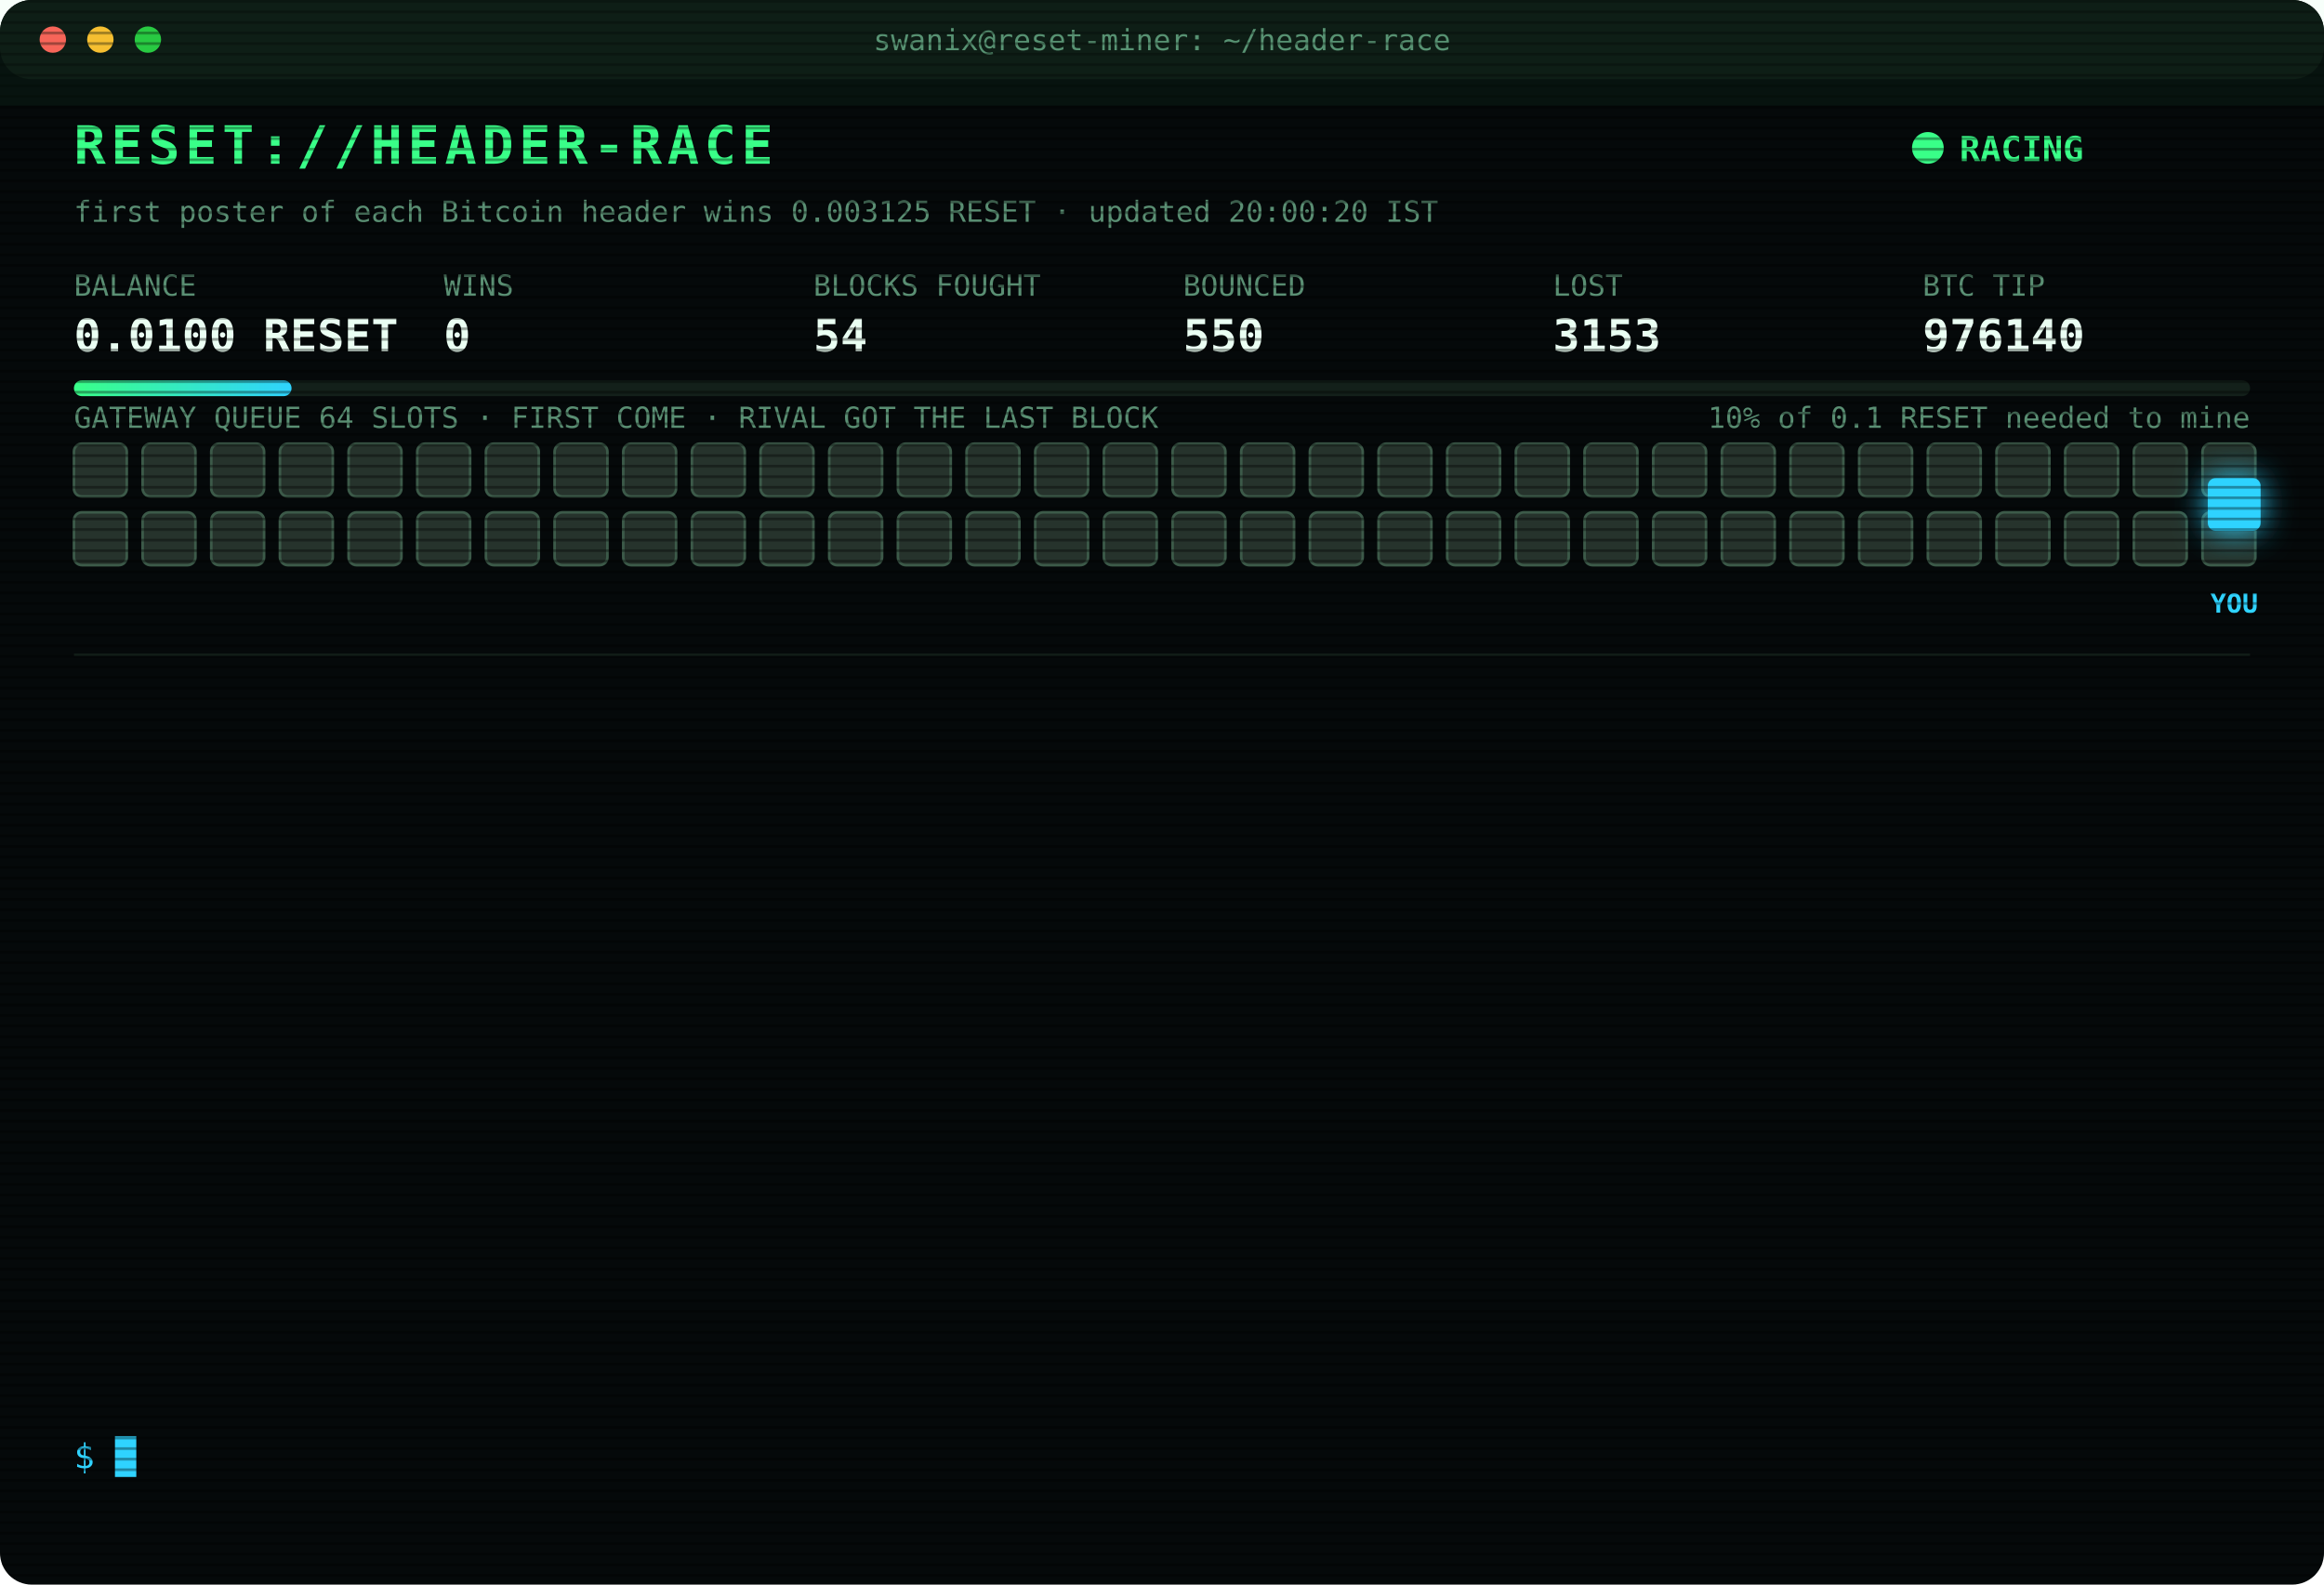
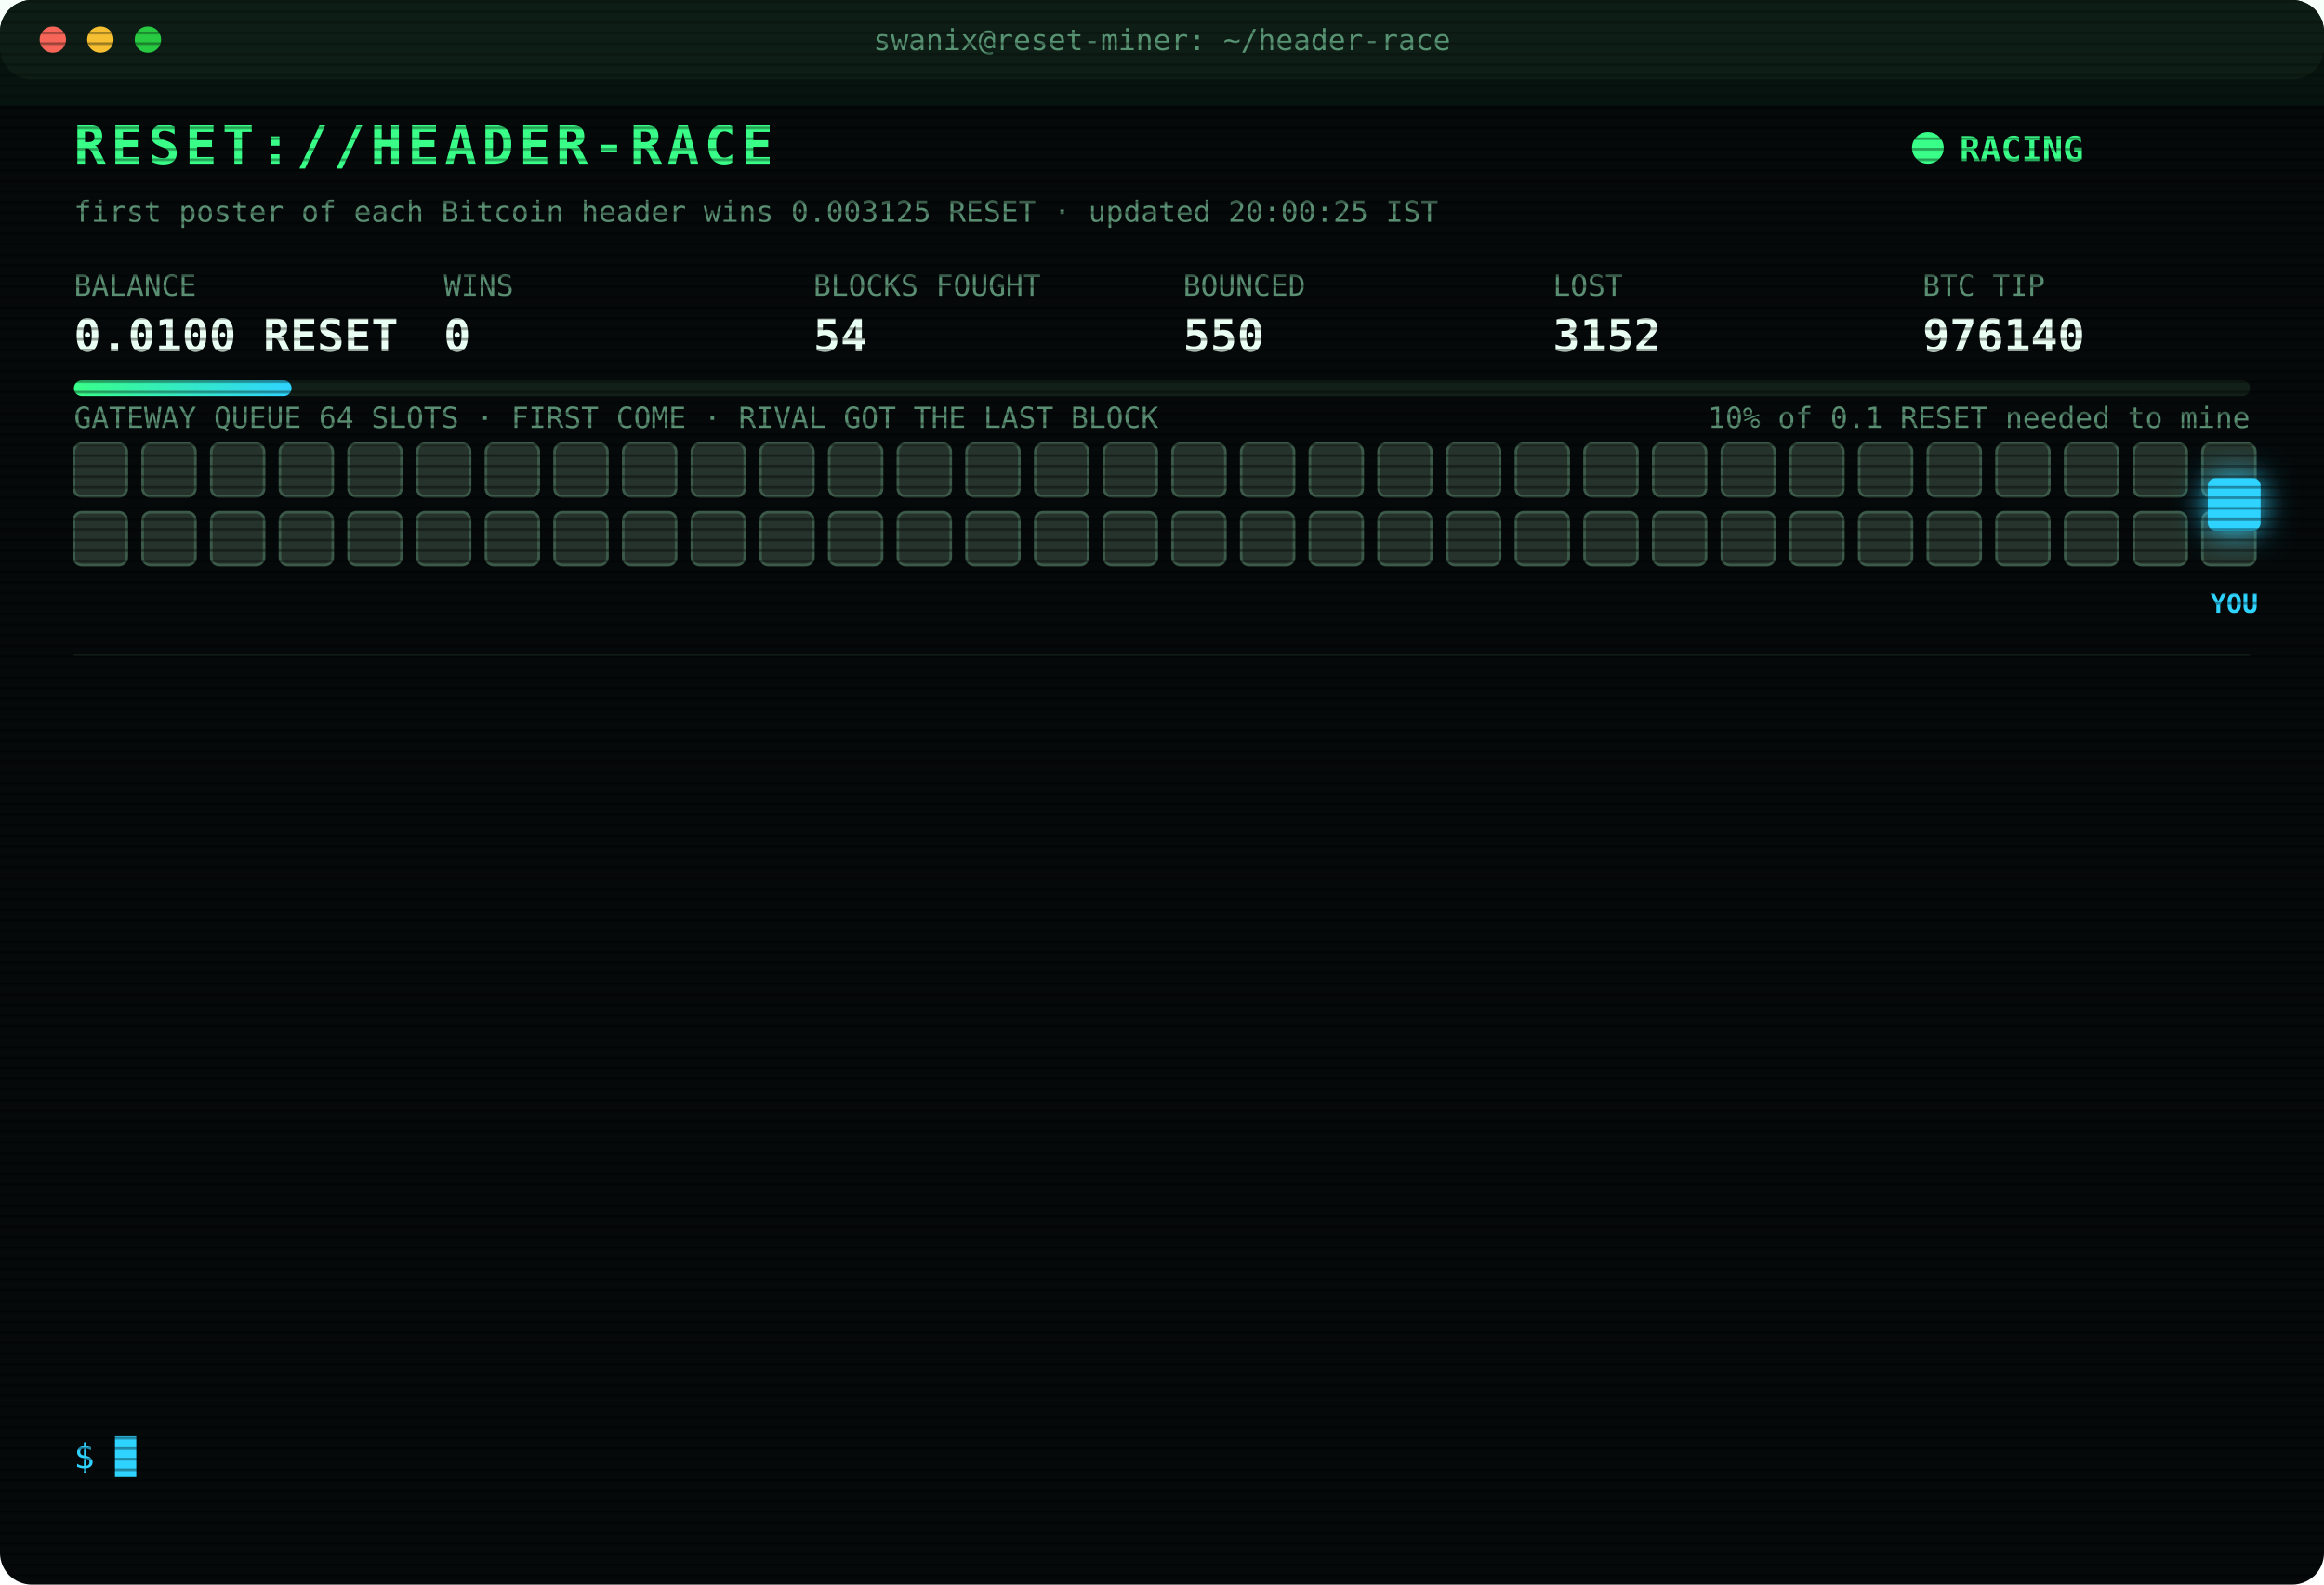
<svg xmlns="http://www.w3.org/2000/svg" width="880" height="600" viewBox="0 0 880 600" font-family="ui-monospace,SFMono-Regular,Menlo,Consolas,monospace">
  <style>
text{font-size:13px;fill:#7CFFB2}
.title{font-size:20px;font-weight:700;fill:#39FF88;letter-spacing:2px;animation:glitch 3s infinite steps(1)}
.sub{fill:#2fd3ff}.k{fill:#5a8f73;font-size:11px}.v{font-size:17px;font-weight:700;fill:#eafff3}
.ts{fill:#3f6b56}.boot{fill:#2fd3ff}.dim{fill:#5a8f73}.bad{fill:#ff4d6d}.warn{fill:#ffd23f}.mag{fill:#ff5cf0}.win{fill:#39FF88;font-weight:700}
.tag{font-size:10px;fill:#2fd3ff;font-weight:700}
.rival{fill:#26332c;stroke:#3c5a49;animation:jam 1.2s infinite alternate}
.idle{fill:#141c18;stroke:#22302a;animation:breathe 4s infinite}
.me{fill:#2fd3ff;filter:drop-shadow(0 0 6px #2fd3ff)}
.hover{animation:nudge 1.1s infinite ease-in-out}.bounce{animation:kick 1.4s infinite}
.ln{opacity:0;animation:in .4s forwards}
.cur{animation:blink 1s infinite steps(1)}
.scan{animation:scan 6s infinite linear}
.led{animation:blink 1.4s infinite}
@keyframes in{from{opacity:0;transform:translateX(-6px)}to{opacity:1;transform:none}}
@keyframes blink{50%{opacity:0}}
@keyframes jam{to{fill:#33463b}}
@keyframes breathe{50%{opacity:.4}}
@keyframes nudge{50%{transform:translateX(-10px)}}
@keyframes kick{0%,100%{transform:none}30%{transform:translateX(-14px)}55%{transform:translateX(10px) translateY(-6px)}}
@keyframes glitch{0%,92%{transform:none}93%{transform:translateX(2px);fill:#ff4d6d}95%{transform:translateX(-2px);fill:#2fd3ff}97%{transform:none}}
@keyframes scan{from{transform:translateY(-40px)}to{transform:translateY(600px)}}
</style>
  <defs>
    <pattern id="sl" width="4" height="4" patternUnits="userSpaceOnUse">
      <rect width="4" height="1" fill="#000" opacity=".35" />
    </pattern>
    <linearGradient id="bar">
      <stop offset="0" stop-color="#39FF88" />
      <stop offset="1" stop-color="#2fd3ff" />
    </linearGradient>
  </defs>
  <rect width="880" height="600" rx="12" fill="#05090a" />
  <rect width="880" height="30" rx="12" fill="#0d1512" />
  <circle cx="20" cy="15" r="5" fill="#ff5f57" />
  <circle cx="38" cy="15" r="5" fill="#febc2e" />
  <circle cx="56" cy="15" r="5" fill="#28c840" />
  <text x="440" y="19" text-anchor="middle" class="k">swanix@reset-miner: ~/header-race</text>
  <text x="28" y="62" class="title">RESET://HEADER-RACE</text>
  <circle class="led" cx="730" cy="56" r="6" fill="#39FF88" />
  <text x="742" y="61" class="win">RACING</text>
-   <text x="28" y="84" class="k">first poster of each Bitcoin header wins 0.003125 RESET · updated 20:00:20 IST</text>
+   <text x="28" y="84" class="k">first poster of each Bitcoin header wins 0.003125 RESET · updated 20:00:25 IST</text>
  <text x="28" y="112" class="k">BALANCE</text>
  <text x="28" y="133" class="v">0.0100 RESET</text>
  <text x="168" y="112" class="k">WINS</text>
  <text x="168" y="133" class="v">0</text>
  <text x="308" y="112" class="k">BLOCKS FOUGHT</text>
  <text x="308" y="133" class="v">54</text>
  <text x="448" y="112" class="k">BOUNCED</text>
  <text x="448" y="133" class="v">550</text>
  <text x="588" y="112" class="k">LOST</text>
-   <text x="588" y="133" class="v">3153</text>
+   <text x="588" y="133" class="v">3152</text>
  <text x="728" y="112" class="k">BTC TIP</text>
  <text x="728" y="133" class="v">976140</text>
  <rect x="28" y="144" width="824" height="6" rx="3" fill="#13201a" />
  <rect x="28" y="144" width="82.4" height="6" rx="3" fill="url(#bar)" />
  <text x="852" y="162" text-anchor="end" class="k">10% of 0.1 RESET needed to mine</text>
  <text x="28" y="162" class="k">GATEWAY QUEUE 64 SLOTS · FIRST COME · RIVAL GOT THE LAST BLOCK</text>
  <rect class="rival" x="28" y="168" width="20" height="20" rx="3" style="animation-delay:0.00s" />
  <rect class="rival" x="54" y="168" width="20" height="20" rx="3" style="animation-delay:0.05s" />
  <rect class="rival" x="80" y="168" width="20" height="20" rx="3" style="animation-delay:0.10s" />
  <rect class="rival" x="106" y="168" width="20" height="20" rx="3" style="animation-delay:0.15s" />
  <rect class="rival" x="132" y="168" width="20" height="20" rx="3" style="animation-delay:0.20s" />
  <rect class="rival" x="158" y="168" width="20" height="20" rx="3" style="animation-delay:0.25s" />
  <rect class="rival" x="184" y="168" width="20" height="20" rx="3" style="animation-delay:0.30s" />
  <rect class="rival" x="210" y="168" width="20" height="20" rx="3" style="animation-delay:0.35s" />
  <rect class="rival" x="236" y="168" width="20" height="20" rx="3" style="animation-delay:0.40s" />
  <rect class="rival" x="262" y="168" width="20" height="20" rx="3" style="animation-delay:0.45s" />
  <rect class="rival" x="288" y="168" width="20" height="20" rx="3" style="animation-delay:0.50s" />
  <rect class="rival" x="314" y="168" width="20" height="20" rx="3" style="animation-delay:0.55s" />
  <rect class="rival" x="340" y="168" width="20" height="20" rx="3" style="animation-delay:0.60s" />
  <rect class="rival" x="366" y="168" width="20" height="20" rx="3" style="animation-delay:0.65s" />
  <rect class="rival" x="392" y="168" width="20" height="20" rx="3" style="animation-delay:0.70s" />
  <rect class="rival" x="418" y="168" width="20" height="20" rx="3" style="animation-delay:0.75s" />
  <rect class="rival" x="444" y="168" width="20" height="20" rx="3" style="animation-delay:0.80s" />
  <rect class="rival" x="470" y="168" width="20" height="20" rx="3" style="animation-delay:0.85s" />
  <rect class="rival" x="496" y="168" width="20" height="20" rx="3" style="animation-delay:0.90s" />
  <rect class="rival" x="522" y="168" width="20" height="20" rx="3" style="animation-delay:0.95s" />
  <rect class="rival" x="548" y="168" width="20" height="20" rx="3" style="animation-delay:1.00s" />
  <rect class="rival" x="574" y="168" width="20" height="20" rx="3" style="animation-delay:1.05s" />
  <rect class="rival" x="600" y="168" width="20" height="20" rx="3" style="animation-delay:1.10s" />
  <rect class="rival" x="626" y="168" width="20" height="20" rx="3" style="animation-delay:1.15s" />
  <rect class="rival" x="652" y="168" width="20" height="20" rx="3" style="animation-delay:1.20s" />
  <rect class="rival" x="678" y="168" width="20" height="20" rx="3" style="animation-delay:1.25s" />
  <rect class="rival" x="704" y="168" width="20" height="20" rx="3" style="animation-delay:1.30s" />
  <rect class="rival" x="730" y="168" width="20" height="20" rx="3" style="animation-delay:1.35s" />
  <rect class="rival" x="756" y="168" width="20" height="20" rx="3" style="animation-delay:1.40s" />
  <rect class="rival" x="782" y="168" width="20" height="20" rx="3" style="animation-delay:1.45s" />
  <rect class="rival" x="808" y="168" width="20" height="20" rx="3" style="animation-delay:1.50s" />
  <rect class="rival" x="834" y="168" width="20" height="20" rx="3" style="animation-delay:1.55s" />
  <rect class="rival" x="28" y="194" width="20" height="20" rx="3" style="animation-delay:1.60s" />
  <rect class="rival" x="54" y="194" width="20" height="20" rx="3" style="animation-delay:1.65s" />
  <rect class="rival" x="80" y="194" width="20" height="20" rx="3" style="animation-delay:1.70s" />
  <rect class="rival" x="106" y="194" width="20" height="20" rx="3" style="animation-delay:1.75s" />
  <rect class="rival" x="132" y="194" width="20" height="20" rx="3" style="animation-delay:1.80s" />
  <rect class="rival" x="158" y="194" width="20" height="20" rx="3" style="animation-delay:1.85s" />
  <rect class="rival" x="184" y="194" width="20" height="20" rx="3" style="animation-delay:1.90s" />
  <rect class="rival" x="210" y="194" width="20" height="20" rx="3" style="animation-delay:1.95s" />
  <rect class="rival" x="236" y="194" width="20" height="20" rx="3" style="animation-delay:2.00s" />
  <rect class="rival" x="262" y="194" width="20" height="20" rx="3" style="animation-delay:2.05s" />
  <rect class="rival" x="288" y="194" width="20" height="20" rx="3" style="animation-delay:2.10s" />
  <rect class="rival" x="314" y="194" width="20" height="20" rx="3" style="animation-delay:2.15s" />
  <rect class="rival" x="340" y="194" width="20" height="20" rx="3" style="animation-delay:2.20s" />
  <rect class="rival" x="366" y="194" width="20" height="20" rx="3" style="animation-delay:2.25s" />
  <rect class="rival" x="392" y="194" width="20" height="20" rx="3" style="animation-delay:2.30s" />
  <rect class="rival" x="418" y="194" width="20" height="20" rx="3" style="animation-delay:2.35s" />
  <rect class="rival" x="444" y="194" width="20" height="20" rx="3" style="animation-delay:2.40s" />
  <rect class="rival" x="470" y="194" width="20" height="20" rx="3" style="animation-delay:2.45s" />
  <rect class="rival" x="496" y="194" width="20" height="20" rx="3" style="animation-delay:2.50s" />
  <rect class="rival" x="522" y="194" width="20" height="20" rx="3" style="animation-delay:2.55s" />
  <rect class="rival" x="548" y="194" width="20" height="20" rx="3" style="animation-delay:2.60s" />
  <rect class="rival" x="574" y="194" width="20" height="20" rx="3" style="animation-delay:2.65s" />
  <rect class="rival" x="600" y="194" width="20" height="20" rx="3" style="animation-delay:2.70s" />
  <rect class="rival" x="626" y="194" width="20" height="20" rx="3" style="animation-delay:2.75s" />
  <rect class="rival" x="652" y="194" width="20" height="20" rx="3" style="animation-delay:2.80s" />
  <rect class="rival" x="678" y="194" width="20" height="20" rx="3" style="animation-delay:2.85s" />
  <rect class="rival" x="704" y="194" width="20" height="20" rx="3" style="animation-delay:2.90s" />
  <rect class="rival" x="730" y="194" width="20" height="20" rx="3" style="animation-delay:2.95s" />
  <rect class="rival" x="756" y="194" width="20" height="20" rx="3" style="animation-delay:3.00s" />
  <rect class="rival" x="782" y="194" width="20" height="20" rx="3" style="animation-delay:3.05s" />
  <rect class="rival" x="808" y="194" width="20" height="20" rx="3" style="animation-delay:3.10s" />
  <rect class="rival" x="834" y="194" width="20" height="20" rx="3" style="animation-delay:3.15s" />
  <g class="hover">
    <rect class="me" x="836" y="181" width="20" height="20" rx="3" />
    <text class="tag" x="846" y="232" text-anchor="middle">YOU</text>
  </g>
  <line x1="28" x2="852" y1="248" y2="248" stroke="#13201a" />
  <g class="ln" style="animation-delay:0.40s">
    <text x="28" y="270" class="ts">18:12:24</text>
    <text x="104" y="270" class="bad">[LOST] #976127 taken by a rival miner</text>
  </g>
  <g class="ln" style="animation-delay:0.65s">
    <text x="28" y="292" class="ts">18:16:41</text>
    <text x="104" y="292" class="bad">[LOST] #976128 taken by a rival miner</text>
  </g>
  <g class="ln" style="animation-delay:0.90s">
    <text x="28" y="314" class="ts">18:28:40</text>
    <text x="104" y="314" class="bad">[LOST] #976130 taken by a rival miner</text>
  </g>
  <g class="ln" style="animation-delay:1.15s">
    <text x="28" y="336" class="ts">18:33:06</text>
    <text x="104" y="336" class="bad">[LOST] #976131 taken by a rival miner</text>
  </g>
  <g class="ln" style="animation-delay:1.40s">
    <text x="28" y="358" class="ts">18:48:31</text>
    <text x="104" y="358" class="bad">[LOST] #976132 taken by a rival miner</text>
  </g>
  <g class="ln" style="animation-delay:1.65s">
    <text x="28" y="380" class="ts">18:50:06</text>
    <text x="104" y="380" class="bad">[LOST] #976133 taken by a rival miner</text>
  </g>
  <g class="ln" style="animation-delay:1.90s">
    <text x="28" y="402" class="ts">18:53:09</text>
    <text x="104" y="402" class="bad">[LOST] #976134 taken by a rival miner</text>
  </g>
  <g class="ln" style="animation-delay:2.15s">
    <text x="28" y="424" class="ts">18:53:18</text>
    <text x="104" y="424" class="bad">[LOST] #976135 taken by a rival miner</text>
  </g>
  <g class="ln" style="animation-delay:2.40s">
    <text x="28" y="446" class="ts">18:55:42</text>
    <text x="104" y="446" class="bad">[LOST] #976136 taken by a rival miner</text>
  </g>
  <g class="ln" style="animation-delay:2.65s">
    <text x="28" y="468" class="ts">19:14:15</text>
    <text x="104" y="468" class="bad">[LOST] #976137 taken by a rival miner</text>
  </g>
  <g class="ln" style="animation-delay:2.90s">
    <text x="28" y="490" class="ts">19:45:47</text>
    <text x="104" y="490" class="bad">[LOST] #976138 taken by a rival miner</text>
  </g>
  <g class="ln" style="animation-delay:3.15s">
    <text x="28" y="512" class="ts">19:47:06</text>
    <text x="104" y="512" class="bad">[LOST] #976139 taken by a rival miner</text>
  </g>
  <g class="ln" style="animation-delay:3.40s">
    <text x="28" y="534" class="ts">20:00:20</text>
    <text x="104" y="534" class="bad">[LOST] #976140 taken by a rival miner</text>
  </g>
  <text x="28" y="556" class="sub">$ <tspan class="cur">█</tspan>
  </text>
  <rect width="880" height="600" rx="12" fill="url(#sl)" pointer-events="none" />
  <rect class="scan" width="880" height="40" fill="#39FF88" opacity=".04" />
</svg>
